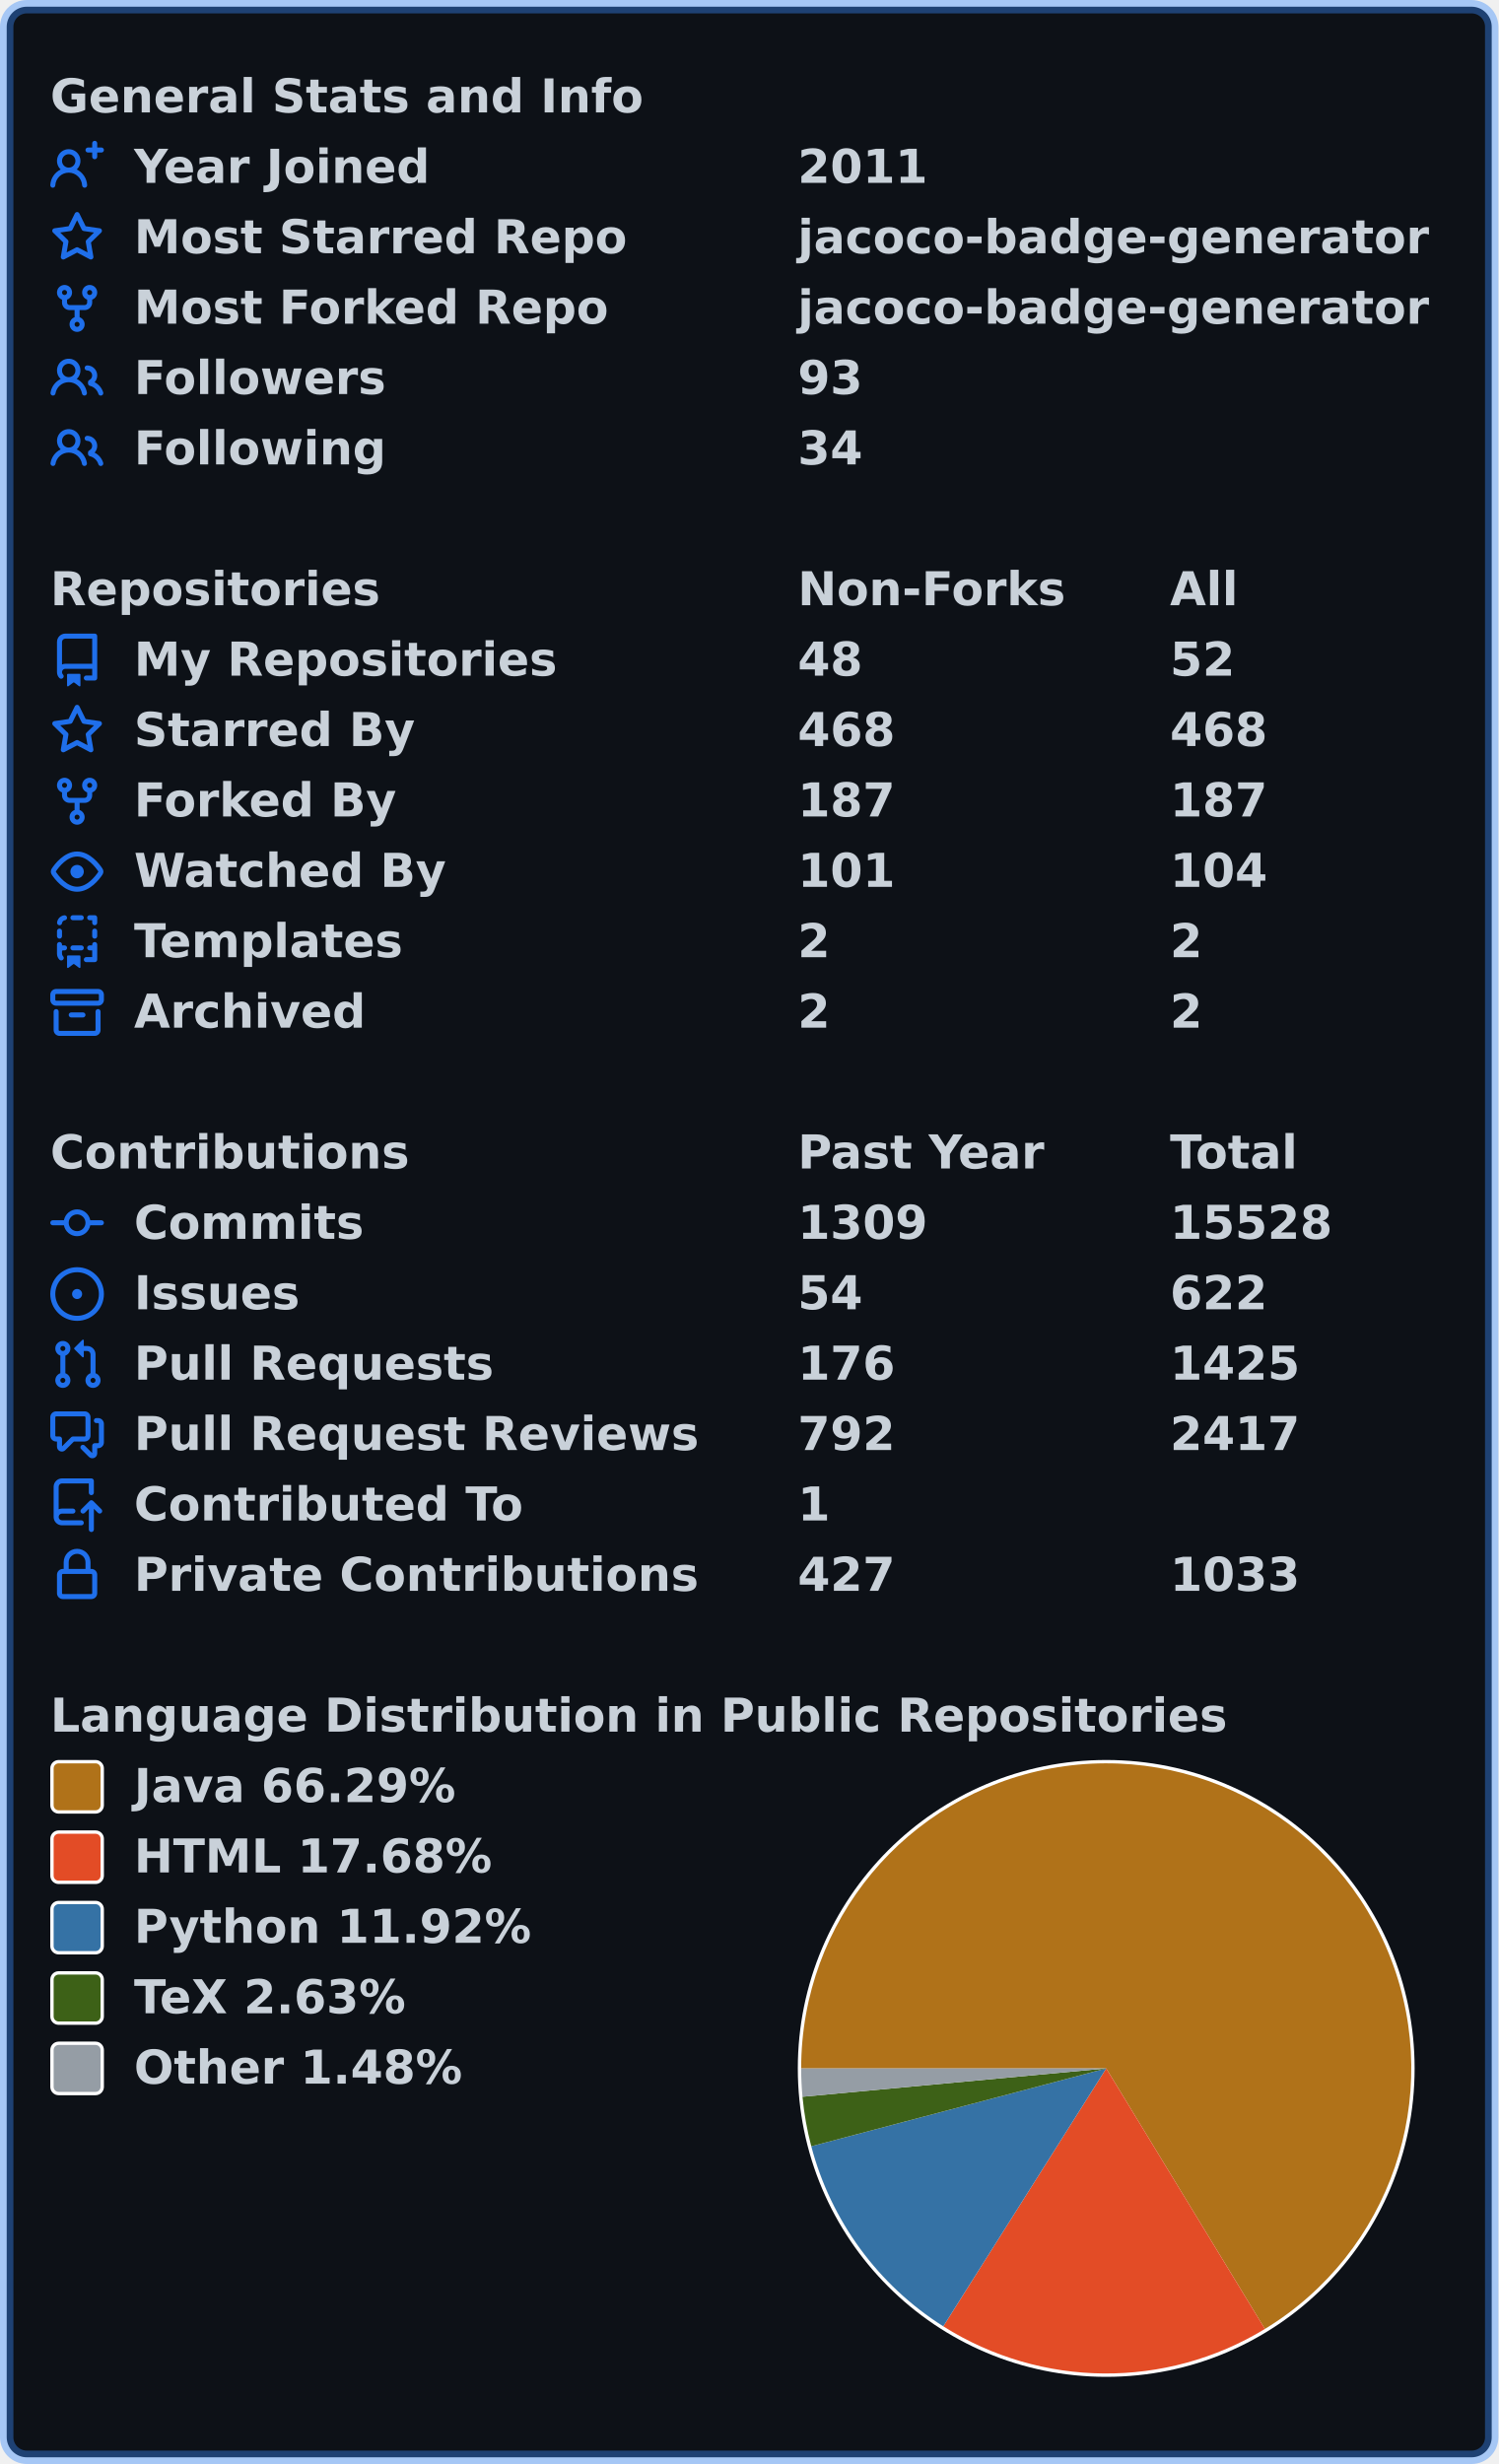
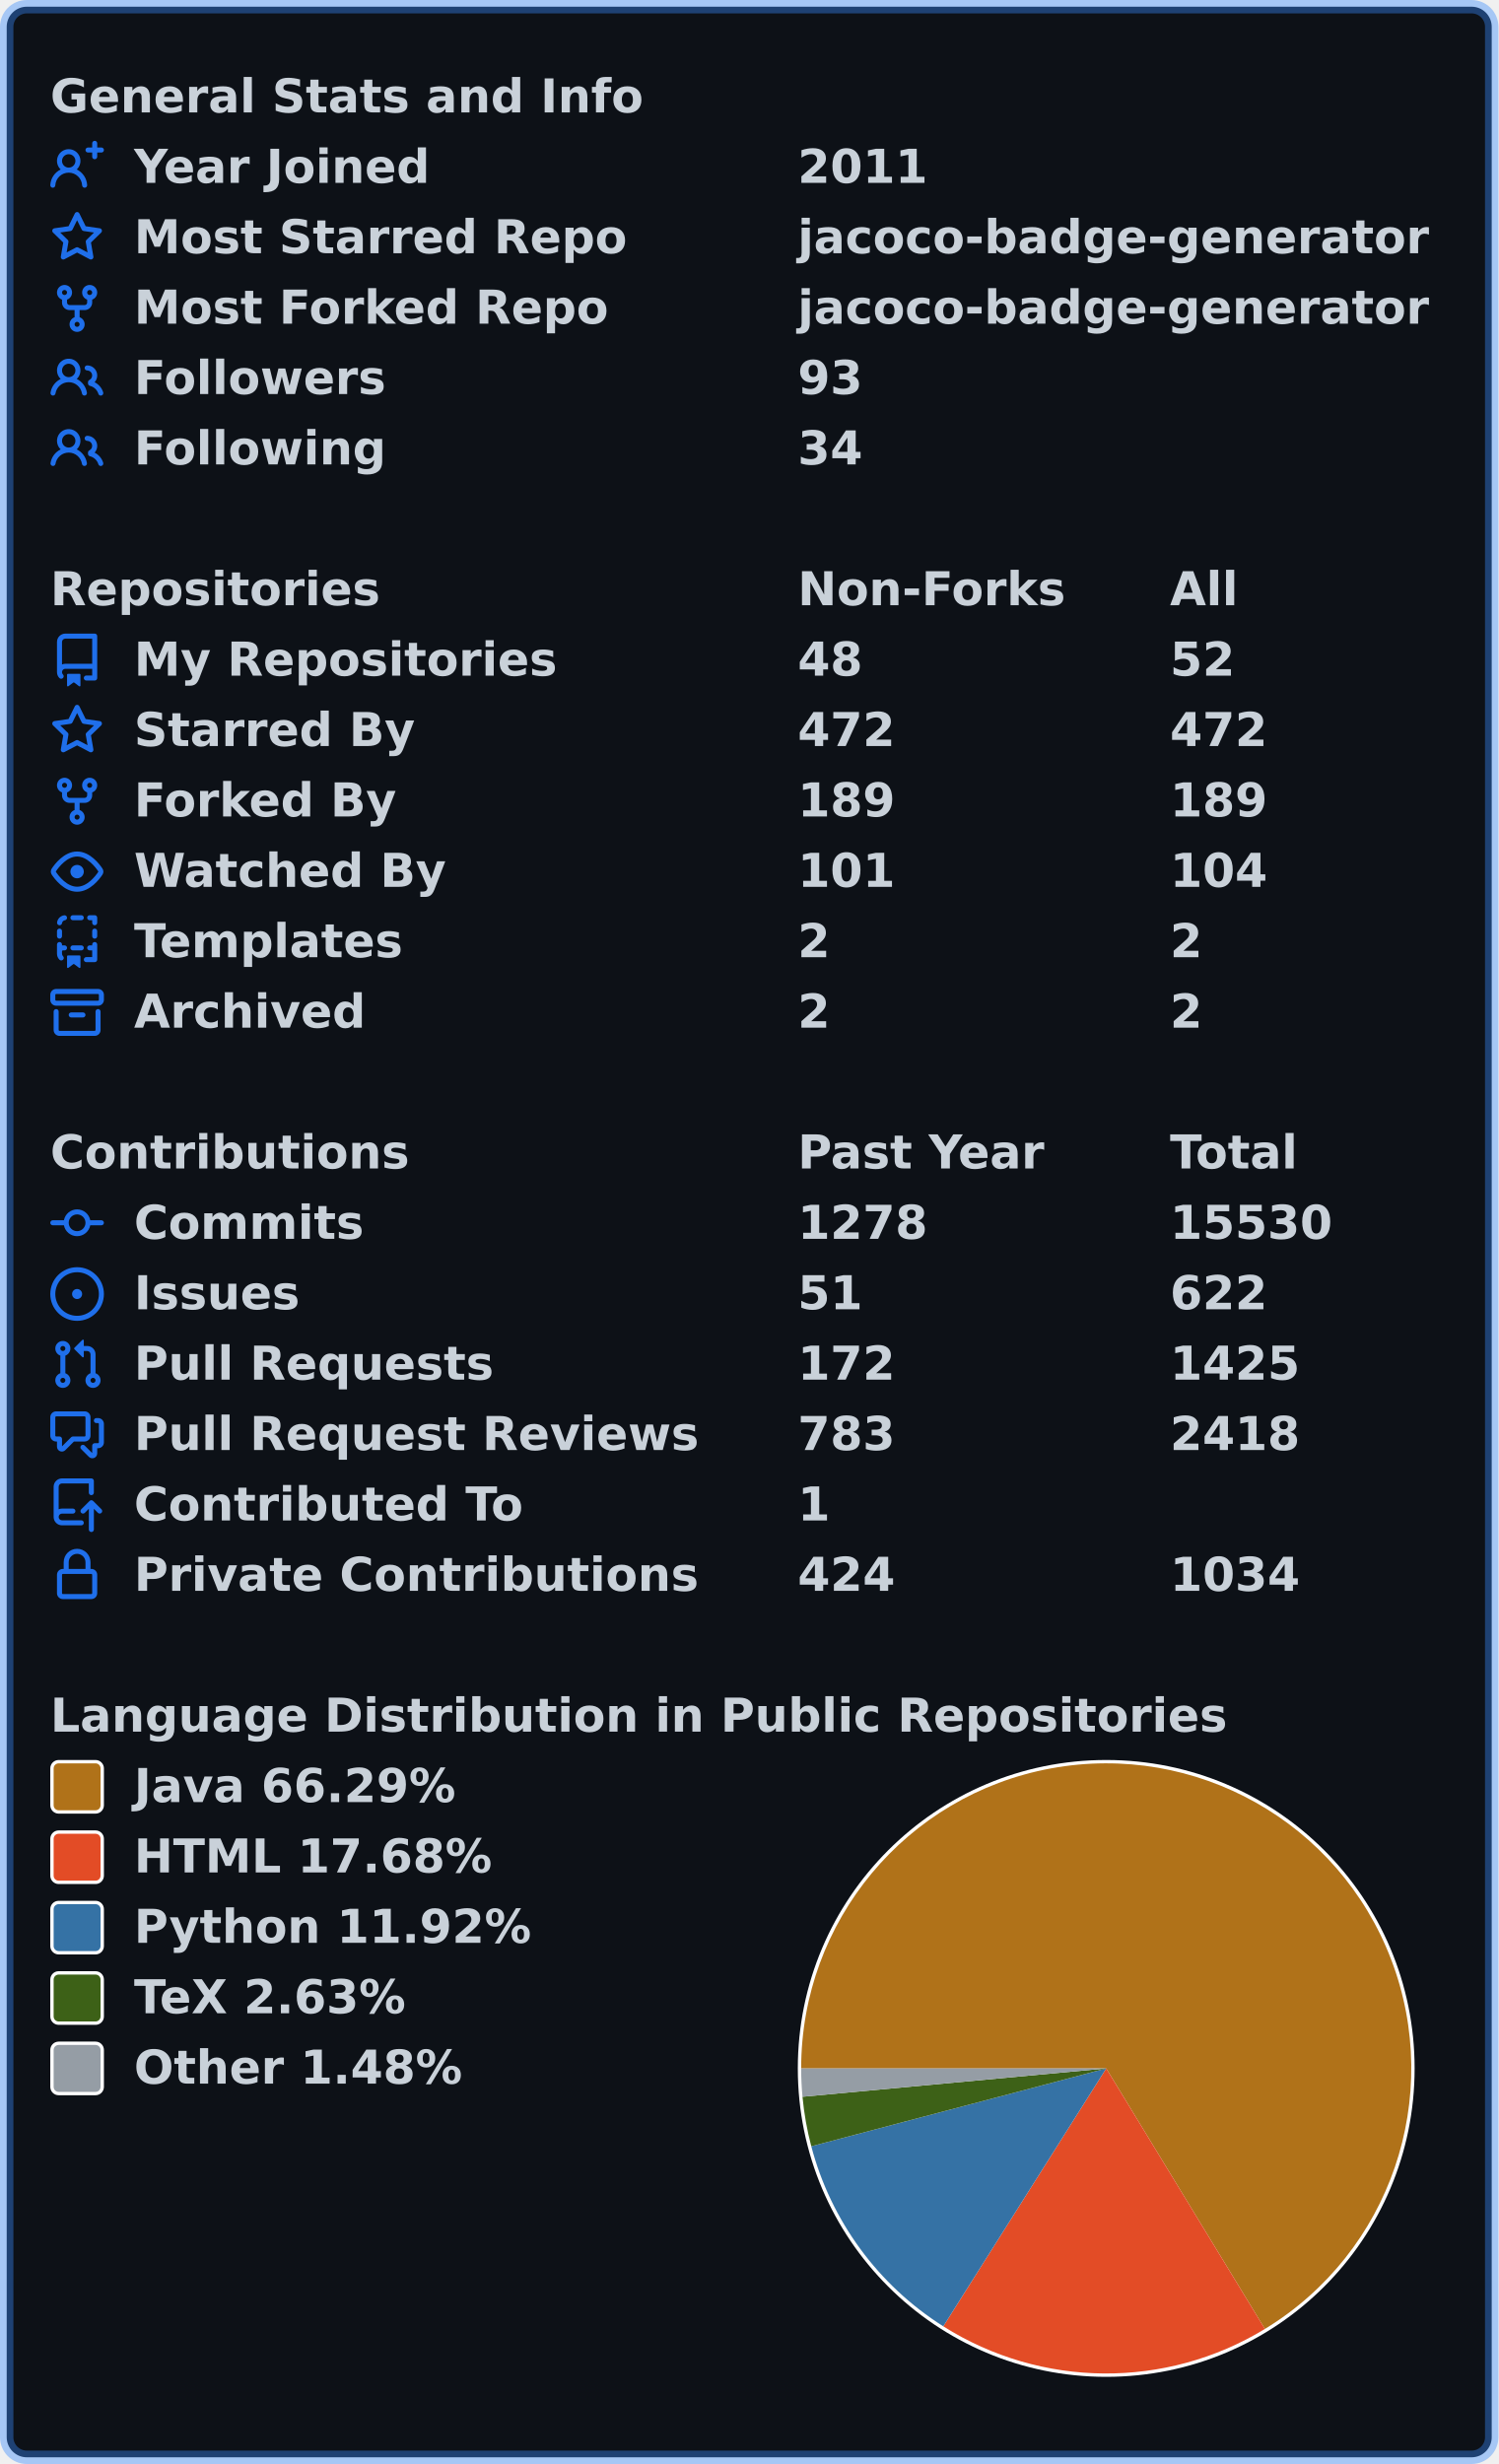
<svg xmlns="http://www.w3.org/2000/svg" width="447" height="735" viewBox="0 0 447 735" lang="en" xml:lang="en">
  <rect x="2" y="2" stroke-width="4" rx="6" width="443" height="731" stroke="rgba(56,139,253,0.4)" fill="#0d1117" />
  <g font-weight="600" font-size="110pt" font-family="Verdana,Geneva,DejaVu Sans,sans-serif" text-rendering="geometricPrecision">
    <g transform="translate(0, 21)" fill="#c9d1d9">
      <g transform="translate(15, 0)">
        <g transform="scale(0.095)">
          <text x="0" y="132" textLength="1851" lengthAdjust="spacingAndGlyphs">General Stats and Info</text>
        </g>
      </g>
      <g transform="translate(15, 21)">
        <path fill="#1f6feb" fill-rule="evenodd" d="M13.25 0a.75.75 0 01.75.75V2h1.25a.75.75 0 010 1.5H14v1.25a.75.75 0 01-1.5 0V3.5h-1.25a.75.75 0 010-1.5h1.25V.75a.75.75 0 01.75-.75zM5.5 4a2 2 0 100 4 2 2 0 000-4zm2.4 4.548a3.5 3.5 0 10-4.799 0 5.527 5.527 0 00-3.1 4.66.75.75 0 101.498.085A4.01 4.01 0 015.5 9.5a4.01 4.01 0 014.001 3.793.75.75 0 101.498-.086 5.527 5.527 0 00-3.1-4.659z" />
        <g transform="scale(0.095)">
          <text lengthAdjust="spacingAndGlyphs" textLength="932" x="263" y="132">Year Joined</text>
          <text lengthAdjust="spacingAndGlyphs" textLength="420" x="2347" y="132">2011</text>
        </g>
      </g>
      <g transform="translate(15, 42)">
        <path fill="#1f6feb" fill-rule="evenodd" d="M8 .25a.75.75 0 01.673.418l1.882 3.815 4.21.612a.75.75 0 01.416 1.279l-3.046 2.97.719 4.192a.75.75 0 01-1.088.791L8 12.347l-3.766 1.98a.75.75 0 01-1.088-.79l.72-4.194L.818 6.374a.75.75 0 01.416-1.28l4.21-.611L7.327.668A.75.75 0 018 .25zm0 2.445L6.615 5.5a.75.75 0 01-.564.41l-3.097.45 2.24 2.184a.75.75 0 01.216.664l-.528 3.084 2.769-1.456a.75.75 0 01.698 0l2.77 1.456-.53-3.084a.75.75 0 01.216-.664l2.24-2.183-3.096-.45a.75.75 0 01-.564-.41L8 2.694v.001z" />
        <g transform="scale(0.095)">
          <text lengthAdjust="spacingAndGlyphs" textLength="1532" x="263" y="132">Most Starred Repo</text>
          <text lengthAdjust="spacingAndGlyphs" textLength="1986" x="2347" y="132">jacoco-badge-generator</text>
        </g>
      </g>
      <g transform="translate(15, 63)">
        <path fill="#1f6feb" fill-rule="evenodd" d="M5 3.25a.75.75 0 11-1.5 0 .75.75 0 011.5 0zm0 2.122a2.25 2.25 0 10-1.5 0v.878A2.25 2.25 0 005.75 8.5h1.5v2.128a2.251 2.251 0 101.5 0V8.5h1.5a2.25 2.25 0 002.25-2.25v-.878a2.25 2.25 0 10-1.5 0v.878a.75.75 0 01-.75.75h-4.5A.75.75 0 015 6.25v-.878zm3.75 7.378a.75.75 0 11-1.5 0 .75.75 0 011.5 0zm3-8.75a.75.75 0 100-1.5.75.75 0 000 1.5z" />
        <g transform="scale(0.095)">
          <text lengthAdjust="spacingAndGlyphs" textLength="1485" x="263" y="132">Most Forked Repo</text>
          <text lengthAdjust="spacingAndGlyphs" textLength="1986" x="2347" y="132">jacoco-badge-generator</text>
        </g>
      </g>
      <g transform="translate(15, 84)">
        <path fill="#1f6feb" fill-rule="evenodd" d="M5.5 3.5a2 2 0 100 4 2 2 0 000-4zM2 5.5a3.5 3.5 0 115.898 2.549 5.507 5.507 0 013.034 4.084.75.75 0 11-1.482.235 4.001 4.001 0 00-7.9 0 .75.75 0 01-1.482-.236A5.507 5.507 0 013.102 8.05 3.49 3.49 0 012 5.5zM11 4a.75.75 0 100 1.5 1.5 1.5 0 01.666 2.844.75.75 0 00-.416.672v.352a.75.75 0 00.574.73c1.2.289 2.162 1.2 2.522 2.372a.75.75 0 101.434-.44 5.01 5.01 0 00-2.56-3.012A3 3 0 0011 4z" />
        <g transform="scale(0.095)">
          <text lengthAdjust="spacingAndGlyphs" textLength="778" x="263" y="132">Followers</text>
          <text lengthAdjust="spacingAndGlyphs" textLength="210" x="2347" y="132">93</text>
        </g>
      </g>
      <g transform="translate(15, 105)">
        <path fill="#1f6feb" fill-rule="evenodd" d="M5.5 3.5a2 2 0 100 4 2 2 0 000-4zM2 5.5a3.5 3.5 0 115.898 2.549 5.507 5.507 0 013.034 4.084.75.75 0 11-1.482.235 4.001 4.001 0 00-7.9 0 .75.75 0 01-1.482-.236A5.507 5.507 0 013.102 8.05 3.49 3.49 0 012 5.5zM11 4a.75.75 0 100 1.5 1.5 1.5 0 01.666 2.844.75.75 0 00-.416.672v.352a.75.75 0 00.574.73c1.2.289 2.162 1.2 2.522 2.372a.75.75 0 101.434-.44 5.01 5.01 0 00-2.56-3.012A3 3 0 0011 4z" />
        <g transform="scale(0.095)">
          <text lengthAdjust="spacingAndGlyphs" textLength="780" x="263" y="132">Following</text>
          <text lengthAdjust="spacingAndGlyphs" textLength="210" x="2347" y="132">34</text>
        </g>
      </g>
    </g>
    <g transform="translate(0, 168)" fill="#c9d1d9">
      <g transform="translate(15, 0)">
        <g transform="scale(0.095)">
          <text x="0" y="132" textLength="1020" lengthAdjust="spacingAndGlyphs">Repositories</text>
          <text x="2347" y="132" textLength="832" lengthAdjust="spacingAndGlyphs">Non-Forks</text>
          <text x="3516" y="132" textLength="206" lengthAdjust="spacingAndGlyphs">All</text>
        </g>
      </g>
      <g transform="translate(15, 21)">
        <path fill="#1f6feb" fill-rule="evenodd" d="M2 2.5A2.5 2.5 0 014.5 0h8.75a.75.75 0 01.75.75v12.5a.75.75 0 01-.75.75h-2.5a.75.75 0 110-1.5h1.75v-2h-8a1 1 0 00-.714 1.7.75.75 0 01-1.072 1.05A2.495 2.495 0 012 11.5v-9zm10.5-1V9h-8c-.356 0-.694.074-1 .208V2.5a1 1 0 011-1h8zM5 12.25v3.25a.25.25 0 00.4.2l1.45-1.087a.25.25 0 01.3 0L8.6 15.7a.25.25 0 00.4-.2v-3.25a.25.25 0 00-.25-.25h-3.5a.25.25 0 00-.25.25z" />
        <g transform="scale(0.095)">
          <text lengthAdjust="spacingAndGlyphs" textLength="1312" x="263" y="132">My Repositories</text>
          <text lengthAdjust="spacingAndGlyphs" textLength="210" x="2347" y="132">48</text>
          <text lengthAdjust="spacingAndGlyphs" textLength="210" x="3516" y="132">52</text>
        </g>
      </g>
      <g transform="translate(15, 42)">
        <path fill="#1f6feb" fill-rule="evenodd" d="M8 .25a.75.75 0 01.673.418l1.882 3.815 4.21.612a.75.75 0 01.416 1.279l-3.046 2.97.719 4.192a.75.75 0 01-1.088.791L8 12.347l-3.766 1.98a.75.75 0 01-1.088-.79l.72-4.194L.818 6.374a.75.75 0 01.416-1.28l4.21-.611L7.327.668A.75.75 0 018 .25zm0 2.445L6.615 5.5a.75.75 0 01-.564.41l-3.097.45 2.24 2.184a.75.75 0 01.216.664l-.528 3.084 2.769-1.456a.75.75 0 01.698 0l2.77 1.456-.53-3.084a.75.75 0 01.216-.664l2.24-2.183-3.096-.45a.75.75 0 01-.564-.41L8 2.694v.001z" />
        <g transform="scale(0.095)">
          <text lengthAdjust="spacingAndGlyphs" textLength="874" x="263" y="132">Starred By</text>
-           <text lengthAdjust="spacingAndGlyphs" textLength="315" x="2347" y="132">468</text>
-           <text lengthAdjust="spacingAndGlyphs" textLength="315" x="3516" y="132">468</text>
+           <text lengthAdjust="spacingAndGlyphs" textLength="315" x="2347" y="132">472</text>
+           <text lengthAdjust="spacingAndGlyphs" textLength="315" x="3516" y="132">472</text>
        </g>
      </g>
      <g transform="translate(15, 63)">
        <path fill="#1f6feb" fill-rule="evenodd" d="M5 3.25a.75.75 0 11-1.5 0 .75.75 0 011.5 0zm0 2.122a2.25 2.25 0 10-1.5 0v.878A2.25 2.25 0 005.75 8.5h1.5v2.128a2.251 2.251 0 101.5 0V8.5h1.5a2.25 2.25 0 002.25-2.25v-.878a2.25 2.25 0 10-1.5 0v.878a.75.75 0 01-.75.75h-4.5A.75.75 0 015 6.25v-.878zm3.75 7.378a.75.75 0 11-1.5 0 .75.75 0 011.5 0zm3-8.75a.75.75 0 100-1.5.75.75 0 000 1.5z" />
        <g transform="scale(0.095)">
          <text lengthAdjust="spacingAndGlyphs" textLength="828" x="263" y="132">Forked By</text>
-           <text lengthAdjust="spacingAndGlyphs" textLength="315" x="2347" y="132">187</text>
-           <text lengthAdjust="spacingAndGlyphs" textLength="315" x="3516" y="132">187</text>
+           <text lengthAdjust="spacingAndGlyphs" textLength="315" x="2347" y="132">189</text>
+           <text lengthAdjust="spacingAndGlyphs" textLength="315" x="3516" y="132">189</text>
        </g>
      </g>
      <g transform="translate(15, 84)">
        <path fill="#1f6feb" fill-rule="evenodd" d="M1.679 7.932c.412-.621 1.242-1.75 2.366-2.717C5.175 4.242 6.527 3.5 8 3.5c1.473 0 2.824.742 3.955 1.715 1.124.967 1.954 2.096 2.366 2.717a.119.119 0 010 .136c-.412.621-1.242 1.75-2.366 2.717C10.825 11.758 9.473 12.5 8 12.5c-1.473 0-2.824-.742-3.955-1.715C2.92 9.818 2.09 8.69 1.679 8.068a.119.119 0 010-.136zM8 2c-1.981 0-3.67.992-4.933 2.078C1.797 5.169.88 6.423.43 7.1a1.619 1.619 0 000 1.798c.45.678 1.367 1.932 2.637 3.024C4.329 13.008 6.019 14 8 14c1.981 0 3.67-.992 4.933-2.078 1.27-1.091 2.187-2.345 2.637-3.023a1.619 1.619 0 000-1.798c-.45-.678-1.367-1.932-2.637-3.023C11.671 2.992 9.981 2 8 2zm0 8a2 2 0 100-4 2 2 0 000 4z" />
        <g transform="scale(0.095)">
          <text lengthAdjust="spacingAndGlyphs" textLength="993" x="263" y="132">Watched By</text>
          <text lengthAdjust="spacingAndGlyphs" textLength="315" x="2347" y="132">101</text>
          <text lengthAdjust="spacingAndGlyphs" textLength="315" x="3516" y="132">104</text>
        </g>
      </g>
      <g transform="translate(15, 105)">
        <path fill="#1f6feb" fill-rule="evenodd" d="M6 .75A.75.75 0 016.75 0h2.5a.75.75 0 010 1.5h-2.5A.75.75 0 016 .75zm5 0a.75.75 0 01.75-.75h1.5a.75.75 0 01.75.75v1.5a.75.75 0 01-1.5 0V1.5h-.75A.75.75 0 0111 .75zM4.992.662a.75.75 0 01-.636.848c-.436.063-.783.41-.846.846a.75.75 0 01-1.485-.212A2.501 2.501 0 014.144.025a.75.75 0 01.848.637zM2.75 4a.75.75 0 01.75.75v1.5a.75.75 0 01-1.5 0v-1.5A.75.75 0 012.75 4zm10.5 0a.75.75 0 01.75.75v1.5a.75.75 0 01-1.5 0v-1.5a.75.75 0 01.75-.75zM2.75 8a.75.75 0 01.75.75v.268A1.72 1.72 0 013.75 9h.5a.75.75 0 010 1.5h-.5a.25.25 0 00-.25.25v.75c0 .28.114.532.3.714a.75.75 0 01-1.05 1.072A2.495 2.495 0 012 11.5V8.75A.75.75 0 012.75 8zm10.5 0a.75.75 0 01.75.75v4.5a.75.75 0 01-.75.75h-2.5a.75.75 0 010-1.5h1.75v-2h-.75a.75.75 0 010-1.5h.75v-.25a.75.75 0 01.75-.75zM6 9.75A.75.75 0 016.75 9h2.5a.75.75 0 010 1.5h-2.5A.75.75 0 016 9.75zm-1 2.5v3.25a.25.25 0 00.4.2l1.45-1.087a.25.25 0 01.3 0L8.6 15.7a.25.25 0 00.4-.2v-3.25a.25.25 0 00-.25-.25h-3.5a.25.25 0 00-.25.25z" />
        <g transform="scale(0.095)">
          <text lengthAdjust="spacingAndGlyphs" textLength="868" x="263" y="132">Templates</text>
          <text lengthAdjust="spacingAndGlyphs" textLength="105" x="2347" y="132">2</text>
          <text lengthAdjust="spacingAndGlyphs" textLength="105" x="3516" y="132">2</text>
        </g>
      </g>
      <g transform="translate(15, 126)">
        <path fill="#1f6feb" fill-rule="evenodd" d="M1.75 2.5a.25.25 0 00-.25.25v1.5c0 .138.112.25.25.25h12.5a.25.25 0 00.25-.25v-1.5a.25.25 0 00-.25-.25H1.75zM0 2.75C0 1.784.784 1 1.75 1h12.5c.966 0 1.75.784 1.75 1.75v1.5A1.75 1.75 0 0114.25 6H1.75A1.75 1.75 0 010 4.25v-1.5zM1.75 7a.75.75 0 01.75.75v5.5c0 .138.112.25.25.25h10.5a.25.25 0 00.25-.25v-5.5a.75.75 0 111.5 0v5.5A1.75 1.75 0 0113.25 15H2.75A1.75 1.75 0 011 13.25v-5.5A.75.75 0 011.75 7zm4.5 1a.75.75 0 000 1.5h3.5a.75.75 0 100-1.5h-3.5z" />
        <g transform="scale(0.095)">
          <text lengthAdjust="spacingAndGlyphs" textLength="726" x="263" y="132">Archived</text>
          <text lengthAdjust="spacingAndGlyphs" textLength="105" x="2347" y="132">2</text>
          <text lengthAdjust="spacingAndGlyphs" textLength="105" x="3516" y="132">2</text>
        </g>
      </g>
    </g>
    <g transform="translate(0, 336)" fill="#c9d1d9">
      <g transform="translate(15, 0)">
        <g transform="scale(0.095)">
          <text x="0" y="132" textLength="1112" lengthAdjust="spacingAndGlyphs">Contributions</text>
          <text x="2347" y="132" textLength="774" lengthAdjust="spacingAndGlyphs">Past Year</text>
          <text x="3516" y="132" textLength="414" lengthAdjust="spacingAndGlyphs">Total</text>
        </g>
      </g>
      <g transform="translate(15, 21)">
        <path fill="#1f6feb" fill-rule="evenodd" d="M10.5 7.75a2.5 2.5 0 11-5 0 2.5 2.5 0 015 0zm1.43.75a4.002 4.002 0 01-7.86 0H.75a.75.75 0 110-1.5h3.32a4.001 4.001 0 017.86 0h3.32a.75.75 0 110 1.5h-3.32z" />
        <g transform="scale(0.095)">
          <text lengthAdjust="spacingAndGlyphs" textLength="734" x="263" y="132">Commits</text>
-           <text lengthAdjust="spacingAndGlyphs" textLength="420" x="2347" y="132">1309</text>
-           <text lengthAdjust="spacingAndGlyphs" textLength="525" x="3516" y="132">15528</text>
+           <text lengthAdjust="spacingAndGlyphs" textLength="420" x="2347" y="132">1278</text>
+           <text lengthAdjust="spacingAndGlyphs" textLength="525" x="3516" y="132">15530</text>
        </g>
      </g>
      <g transform="translate(15, 42)">
        <path fill="#1f6feb" d="M8 9.5a1.5 1.5 0 100-3 1.5 1.5 0 000 3z" />
        <path fill="#1f6feb" fill-rule="evenodd" d="M8 0a8 8 0 100 16A8 8 0 008 0zM1.5 8a6.5 6.5 0 1113 0 6.5 6.5 0 01-13 0z" />
        <g transform="scale(0.095)">
          <text lengthAdjust="spacingAndGlyphs" textLength="512" x="263" y="132">Issues</text>
-           <text lengthAdjust="spacingAndGlyphs" textLength="210" x="2347" y="132">54</text>
+           <text lengthAdjust="spacingAndGlyphs" textLength="210" x="2347" y="132">51</text>
          <text lengthAdjust="spacingAndGlyphs" textLength="315" x="3516" y="132">622</text>
        </g>
      </g>
      <g transform="translate(15, 63)">
        <path fill="#1f6feb" fill-rule="evenodd" d="M7.177 3.073L9.573.677A.25.25 0 0110 .854v4.792a.25.25 0 01-.427.177L7.177 3.427a.25.25 0 010-.354zM3.75 2.5a.75.75 0 100 1.5.75.75 0 000-1.5zm-2.25.75a2.25 2.25 0 113 2.122v5.256a2.251 2.251 0 11-1.5 0V5.372A2.25 2.25 0 011.5 3.25zM11 2.5h-1V4h1a1 1 0 011 1v5.628a2.251 2.251 0 101.5 0V5A2.5 2.5 0 0011 2.5zm1 10.25a.75.75 0 111.5 0 .75.75 0 01-1.5 0zM3.75 12a.75.75 0 100 1.5.75.75 0 000-1.5z" />
        <g transform="scale(0.095)">
          <text lengthAdjust="spacingAndGlyphs" textLength="1113" x="263" y="132">Pull Requests</text>
-           <text lengthAdjust="spacingAndGlyphs" textLength="315" x="2347" y="132">176</text>
+           <text lengthAdjust="spacingAndGlyphs" textLength="315" x="2347" y="132">172</text>
          <text lengthAdjust="spacingAndGlyphs" textLength="420" x="3516" y="132">1425</text>
        </g>
      </g>
      <g transform="translate(15, 84)">
        <path fill="#1f6feb" fill-rule="evenodd" d="M1.5 2.75a.25.25 0 01.25-.25h8.5a.25.25 0 01.25.25v5.5a.25.25 0 01-.25.25h-3.5a.75.75 0 00-.53.22L3.5 11.44V9.25a.75.75 0 00-.75-.75h-1a.25.25 0 01-.25-.25v-5.5zM1.75 1A1.75 1.75 0 000 2.75v5.5C0 9.216.784 10 1.75 10H2v1.543a1.457 1.457 0 002.487 1.03L7.061 10h3.189A1.75 1.75 0 0012 8.25v-5.5A1.75 1.75 0 0010.25 1h-8.5zM14.5 4.75a.25.25 0 00-.25-.25h-.5a.75.75 0 110-1.5h.5c.966 0 1.75.784 1.75 1.75v5.5A1.75 1.75 0 0114.25 12H14v1.543a1.457 1.457 0 01-2.487 1.03L9.22 12.28a.75.75 0 111.06-1.06l2.22 2.22v-2.19a.75.75 0 01.75-.75h1a.25.25 0 00.25-.25v-5.5z" />
        <g transform="scale(0.095)">
          <text lengthAdjust="spacingAndGlyphs" textLength="1762" x="263" y="132">Pull Request Reviews</text>
-           <text lengthAdjust="spacingAndGlyphs" textLength="315" x="2347" y="132">792</text>
-           <text lengthAdjust="spacingAndGlyphs" textLength="420" x="3516" y="132">2417</text>
+           <text lengthAdjust="spacingAndGlyphs" textLength="315" x="2347" y="132">783</text>
+           <text lengthAdjust="spacingAndGlyphs" textLength="420" x="3516" y="132">2418</text>
        </g>
      </g>
      <g transform="translate(15, 105)">
        <path fill="#1f6feb" fill-rule="evenodd" d="M1 2.5A2.5 2.5 0 013.5 0h8.75a.75.75 0 01.75.75v3.5a.75.75 0 01-1.5 0V1.5h-8a1 1 0 00-1 1v6.708A2.492 2.492 0 013.5 9h3.25a.75.75 0 010 1.5H3.5a1 1 0 100 2h5.75a.75.75 0 010 1.5H3.5A2.5 2.5 0 011 11.5v-9zm13.23 7.79a.75.75 0 001.06-1.06l-2.505-2.505a.75.75 0 00-1.06 0L9.22 9.229a.75.75 0 001.06 1.061l1.225-1.224v6.184a.75.75 0 001.5 0V9.066l1.224 1.224z" />
        <g transform="scale(0.095)">
          <text lengthAdjust="spacingAndGlyphs" textLength="1234" x="263" y="132">Contributed To</text>
          <text lengthAdjust="spacingAndGlyphs" textLength="105" x="2347" y="132">1</text>
        </g>
      </g>
      <g transform="translate(15, 126)">
        <path fill="#1f6feb" fill-rule="evenodd" d="M4 4v2h-.25A1.75 1.75 0 002 7.75v5.5c0 .966.784 1.75 1.75 1.75h8.5A1.75 1.75 0 0014 13.25v-5.5A1.75 1.75 0 0012.25 6H12V4a4 4 0 10-8 0zm6.5 2V4a2.5 2.5 0 00-5 0v2h5zM12 7.5h.25a.25.25 0 01.25.25v5.5a.25.25 0 01-.25.25h-8.5a.25.25 0 01-.25-.25v-5.5a.25.25 0 01.25-.25H12z" />
        <g transform="scale(0.095)">
          <text lengthAdjust="spacingAndGlyphs" textLength="1742" x="263" y="132">Private Contributions</text>
-           <text lengthAdjust="spacingAndGlyphs" textLength="315" x="2347" y="132">427</text>
-           <text lengthAdjust="spacingAndGlyphs" textLength="420" x="3516" y="132">1033</text>
+           <text lengthAdjust="spacingAndGlyphs" textLength="315" x="2347" y="132">424</text>
+           <text lengthAdjust="spacingAndGlyphs" textLength="420" x="3516" y="132">1034</text>
        </g>
      </g>
    </g>
    <g transform="translate(0, 504)" fill="#c9d1d9">
      <g transform="translate(15, 0)">
        <g transform="scale(0.095)">
          <text x="0" y="132" textLength="3652" lengthAdjust="spacingAndGlyphs">Language Distribution in Public Repositories</text>
        </g>
      </g>
      <g transform="translate(238, 21)">
        <circle cx="92" cy="92" r="92" fill="#ffffff" />
      </g>
      <g transform="translate(239, 22)">
        <path fill-rule="evenodd" fill="#b07219" d="M 0.0,91 A 91 91 0 1 1 138.344 168.715 L 91,91 Z" />
        <path fill-rule="evenodd" fill="#e34c26" d="M 138.344,168.715 A 91 91 0 0 1 42.394 167.932 L 91,91 Z" />
        <path fill-rule="evenodd" fill="#3572A5" d="M 42.394,167.932 A 91 91 0 0 1 3.014 114.226 L 91,91 Z" />
        <path fill-rule="evenodd" fill="#3D6117" d="M 3.014,114.226 A 91 91 0 0 1 0.394 99.455 L 91,91 Z" />
        <path fill-rule="evenodd" fill="#959da5" d="M 0.394,99.455 A 91 91 0 0 1 0.0 91 L 91,91 Z" />
      </g>
      <g transform="translate(15, 21)">
        <rect x="0.5" y="0.5" rx="2" width="15" height="15" fill="#b07219" stroke-width="1" stroke="#ffffff" />
        <text transform="scale(0.095)" x="263" y="132" textLength="1038" lengthAdjust="spacingAndGlyphs">Java 66.29%</text>
      </g>
      <g transform="translate(15, 42)">
        <rect x="0.5" y="0.5" rx="2" width="15" height="15" fill="#e34c26" stroke-width="1" stroke="#ffffff" />
        <text transform="scale(0.095)" x="263" y="132" textLength="1142" lengthAdjust="spacingAndGlyphs">HTML 17.68%</text>
      </g>
      <g transform="translate(15, 63)">
        <rect x="0.5" y="0.5" rx="2" width="15" height="15" fill="#3572A5" stroke-width="1" stroke="#ffffff" />
        <text transform="scale(0.095)" x="263" y="132" textLength="1254" lengthAdjust="spacingAndGlyphs">Python 11.92%</text>
      </g>
      <g transform="translate(15, 84)">
        <rect x="0.5" y="0.5" rx="2" width="15" height="15" fill="#3D6117" stroke-width="1" stroke="#ffffff" />
        <text transform="scale(0.095)" x="263" y="132" textLength="894" lengthAdjust="spacingAndGlyphs">TeX 2.63%</text>
      </g>
      <g transform="translate(15, 105)">
        <rect x="0.5" y="0.5" rx="2" width="15" height="15" fill="#959da5" stroke-width="1" stroke="#ffffff" />
        <text transform="scale(0.095)" x="263" y="132" textLength="1047" lengthAdjust="spacingAndGlyphs">Other 1.48%</text>
      </g>
    </g>
  </g>
</svg>
